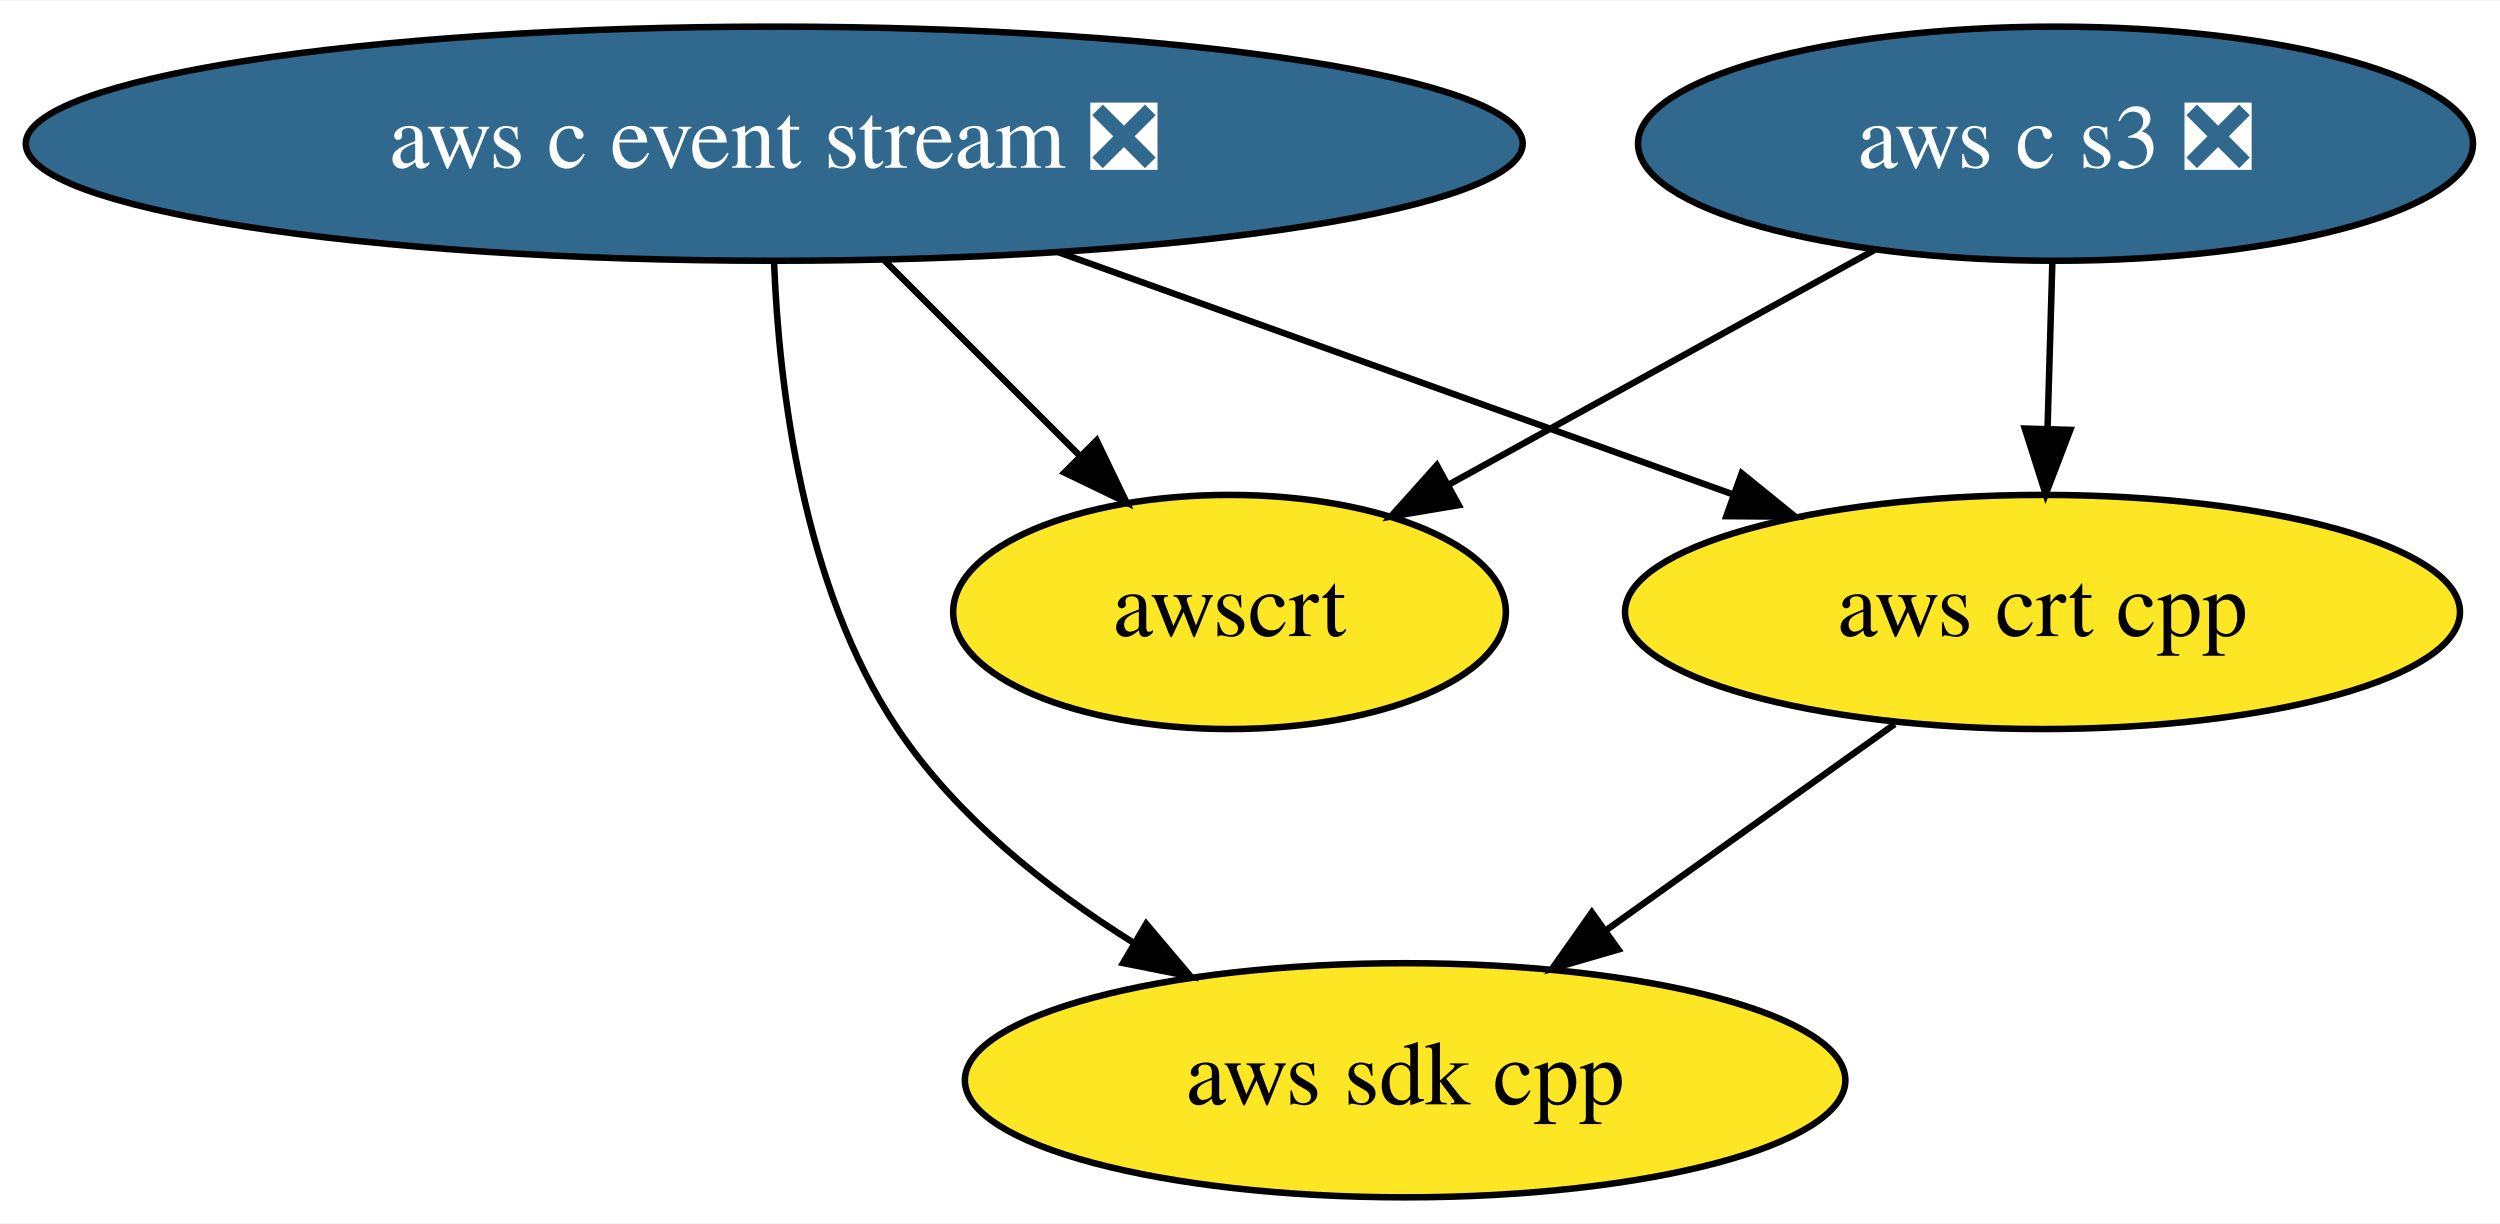
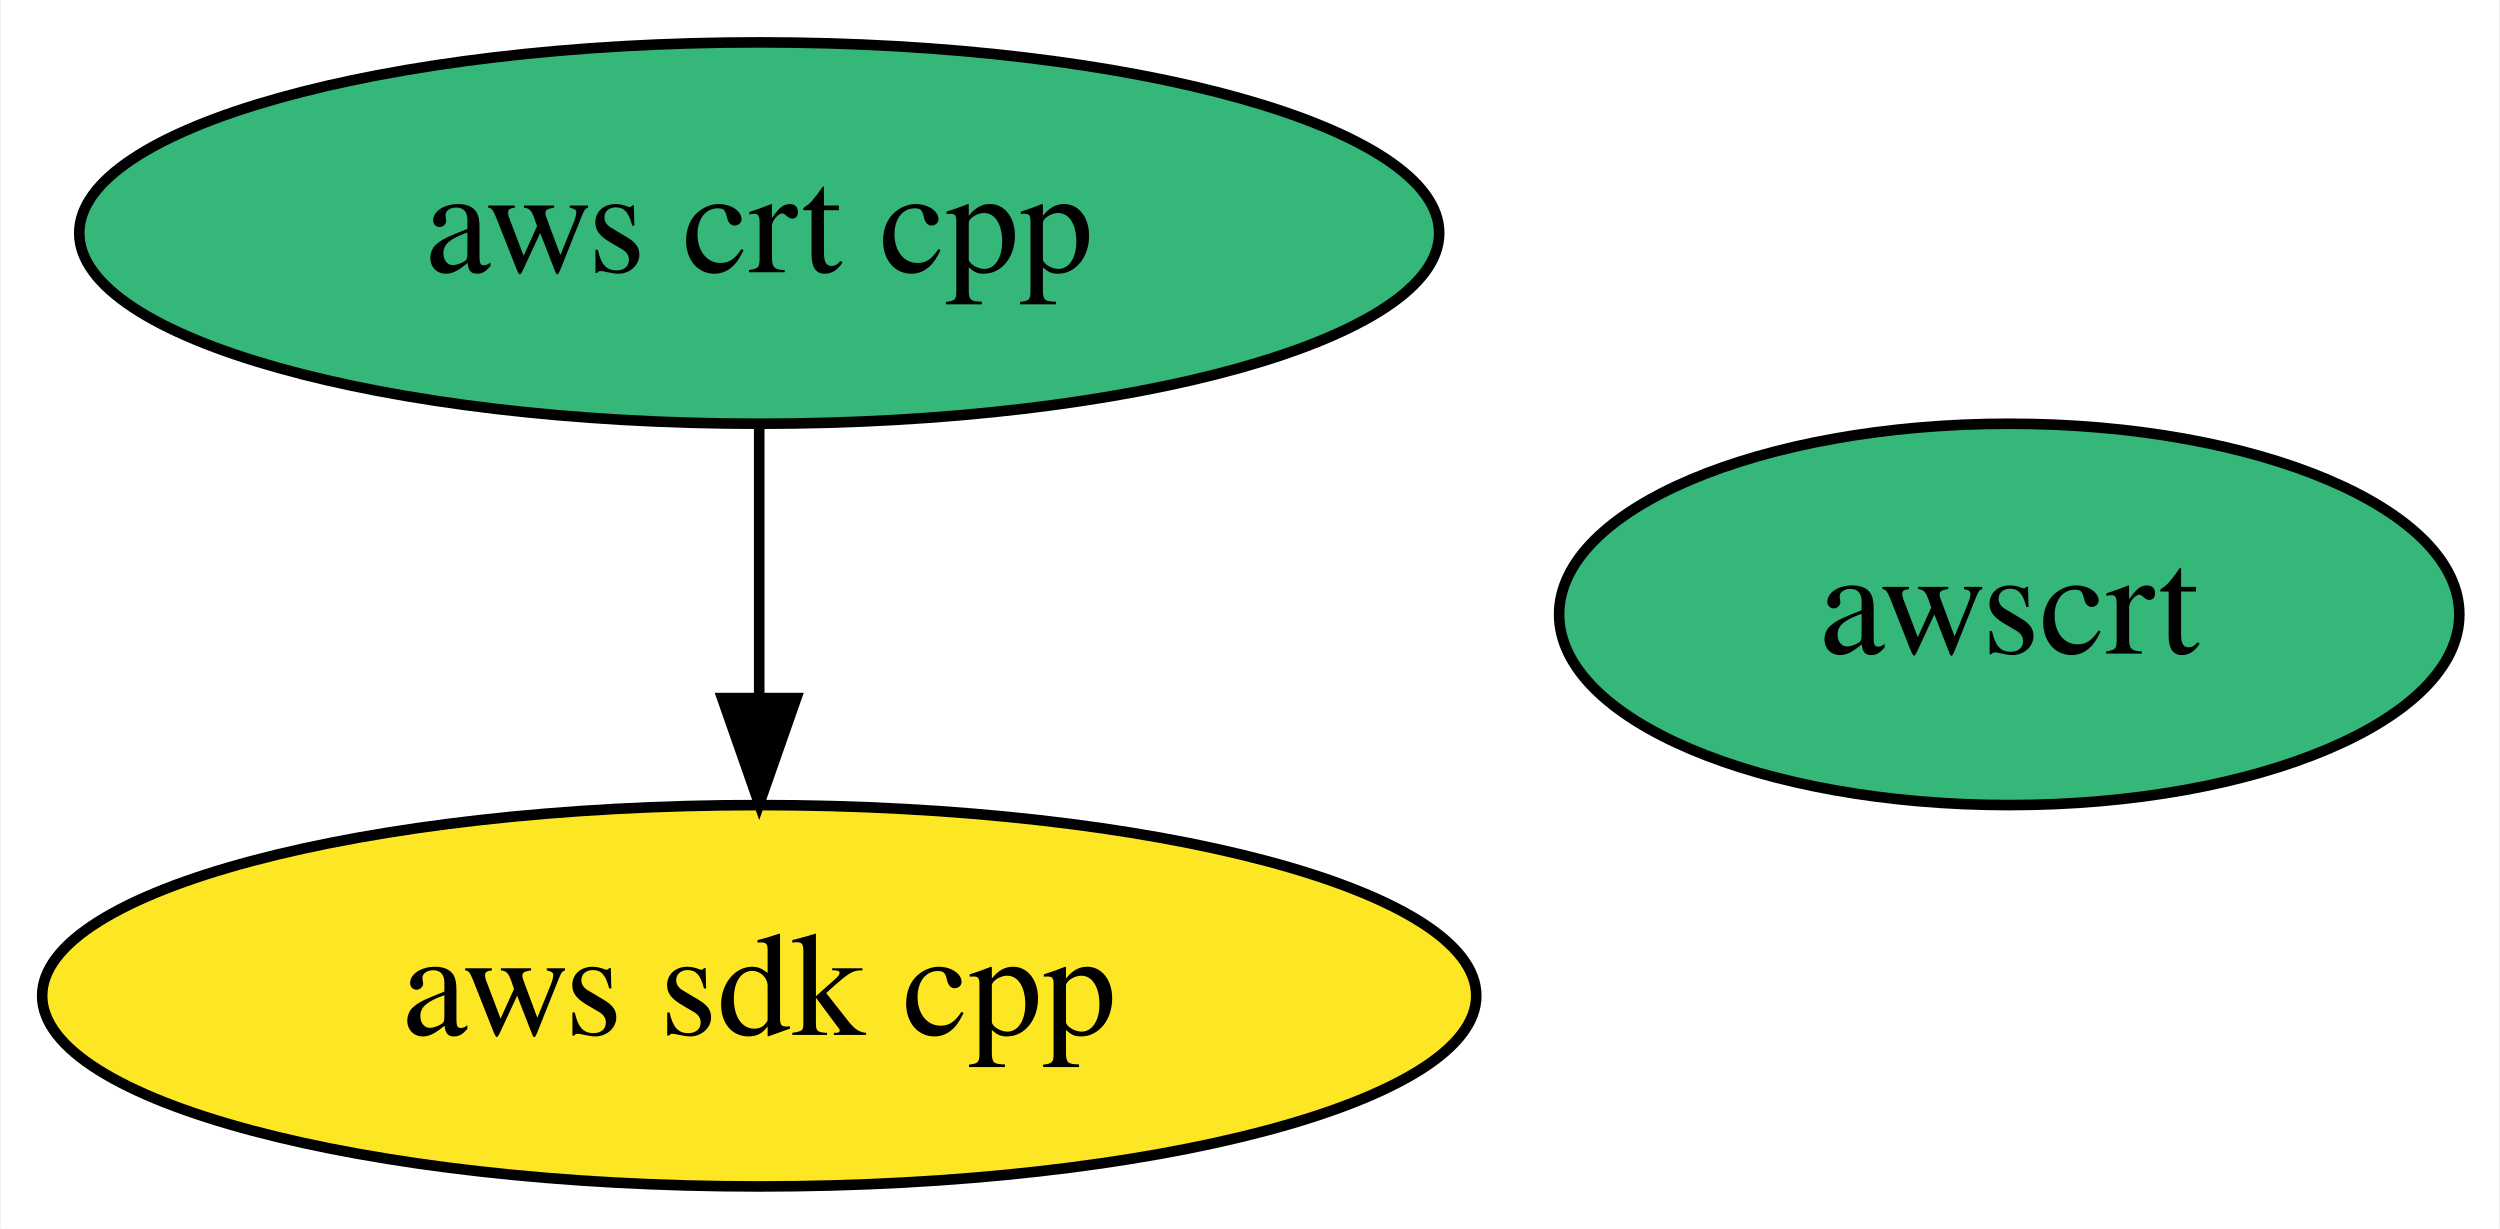
- <svg xmlns="http://www.w3.org/2000/svg" xmlns:xlink="http://www.w3.org/1999/xlink" width="384pt" height="188pt" viewBox="0.00 0.00 384.38 188.00">
-   <g id="graph0" class="graph" transform="scale(1 1) rotate(0) translate(4 184)">
-     <polygon fill="white" stroke="none" points="-4,4 -4,-184 380.38,-184 380.38,4 -4,4" />
+ <svg xmlns="http://www.w3.org/2000/svg" xmlns:xlink="http://www.w3.org/1999/xlink" width="236pt" height="116pt" viewBox="0.00 0.00 235.84 116.00">
+   <g id="graph0" class="graph" transform="scale(1 1) rotate(0) translate(4 112)">
+     <polygon fill="white" stroke="none" points="-4,4 -4,-112 231.84,-112 231.84,4 -4,4" />
    <g id="node1" class="node">
      <g id="a_node1">
        <a xlink:href="https://github.com/conda-forge/aws-sdk-cpp-feedstock" xlink:title="aws sdk cpp">
-           <ellipse fill="#fde725" stroke="black" cx="212.04" cy="-18" rx="67.69" ry="18" />
-           <text text-anchor="middle" x="212.04" y="-14.3" font-family="Times,serif" font-size="14.00">aws sdk cpp</text>
+           <ellipse fill="#fde725" stroke="black" cx="67.59" cy="-18" rx="67.69" ry="18" />
+           <text text-anchor="middle" x="67.59" y="-14.3" font-family="Times,serif" font-size="14.00">aws sdk cpp</text>
        </a>
      </g>
    </g>
    <g id="node2" class="node">
      <g id="a_node2">
-         <a xlink:href="https://github.com/conda-forge/aws-c-event-stream-feedstock/pull/85" xlink:title="aws c event stream ❎">
-           <ellipse fill="#31688e" stroke="black" cx="115.04" cy="-162" rx="115.08" ry="18" />
-           <text text-anchor="middle" x="115.04" y="-158.3" font-family="Times,serif" font-size="14.00" fill="white">aws c event stream ❎</text>
-         </a>
-       </g>
-     </g>
-     <g id="edge2" class="edge">
-       <path fill="none" stroke="black" d="M115.01,-143.8C115.76,-124.72 119.4,-93.76 134.04,-72 143.11,-58.52 156.87,-47.52 170.33,-39.11" />
-       <polygon fill="black" stroke="black" points="172.23,-42.05 179.07,-33.96 168.68,-36.02 172.23,-42.05" />
-     </g>
-     <g id="node3" class="node">
-       <g id="a_node3">
        <a xlink:href="https://github.com/conda-forge/aws-crt-cpp-feedstock" xlink:title="aws crt cpp">
-           <ellipse fill="#fde725" stroke="black" cx="310.04" cy="-90" rx="64.19" ry="18" />
-           <text text-anchor="middle" x="310.04" y="-86.3" font-family="Times,serif" font-size="14.00">aws crt cpp</text>
+           <ellipse fill="#35b779" stroke="black" cx="67.59" cy="-90" rx="64.19" ry="18" />
+           <text text-anchor="middle" x="67.59" y="-86.3" font-family="Times,serif" font-size="14.00">aws crt cpp</text>
        </a>
      </g>
    </g>
    <g id="edge1" class="edge">
-       <path fill="none" stroke="black" d="M158.8,-145.29C189.64,-134.22 230.9,-119.41 262.53,-108.05" />
-       <polygon fill="black" stroke="black" points="263.79,-111.32 272.02,-104.65 261.43,-104.73 263.79,-111.32" />
+       <path fill="none" stroke="black" d="M67.59,-71.7C67.59,-63.98 67.59,-54.71 67.59,-46.11" />
+       <polygon fill="black" stroke="black" points="71.09,-46.1 67.59,-36.1 64.09,-46.1 71.09,-46.1" />
    </g>
-     <g id="node5" class="node">
-       <g id="a_node5">
+     <g id="node3" class="node">
+       <g id="a_node3">
        <a xlink:href="https://github.com/conda-forge/awscrt-feedstock" xlink:title="awscrt">
-           <ellipse fill="#fde725" stroke="black" cx="185.04" cy="-90" rx="42.49" ry="18" />
-           <text text-anchor="middle" x="185.04" y="-86.3" font-family="Times,serif" font-size="14.00">awscrt</text>
+           <ellipse fill="#35b779" stroke="black" cx="185.59" cy="-54" rx="42.49" ry="18" />
+           <text text-anchor="middle" x="185.59" y="-50.3" font-family="Times,serif" font-size="14.00">awscrt</text>
        </a>
      </g>
    </g>
-     <g id="edge3" class="edge">
-       <path fill="none" stroke="black" d="M131.98,-144.05C141.01,-135.03 152.25,-123.79 162.05,-113.99" />
-       <polygon fill="black" stroke="black" points="164.61,-116.38 169.21,-106.83 159.66,-111.43 164.61,-116.38" />
-     </g>
-     <g id="edge4" class="edge">
-       <path fill="none" stroke="black" d="M287.31,-72.76C274.08,-63.31 257.21,-51.26 242.8,-40.97" />
-       <polygon fill="black" stroke="black" points="244.82,-38.11 234.65,-35.15 240.75,-43.81 244.82,-38.11" />
-     </g>
-     <g id="node4" class="node">
-       <g id="a_node4">
-         <a xlink:href="https://github.com/conda-forge/aws-c-s3-feedstock/pull/115" xlink:title="aws c s3 ❎">
-           <ellipse fill="#31688e" stroke="black" cx="312.04" cy="-162" rx="64.19" ry="18" />
-           <text text-anchor="middle" x="312.04" y="-158.3" font-family="Times,serif" font-size="14.00" fill="white">aws c s3 ❎</text>
-         </a>
-       </g>
-     </g>
-     <g id="edge5" class="edge">
-       <path fill="none" stroke="black" d="M311.55,-143.7C311.33,-135.98 311.06,-126.71 310.81,-118.11" />
-       <polygon fill="black" stroke="black" points="314.31,-118 310.53,-108.1 307.32,-118.2 314.31,-118" />
-     </g>
-     <g id="edge6" class="edge">
-       <path fill="none" stroke="black" d="M284.17,-145.64C264.92,-135.03 239.21,-120.86 218.8,-109.61" />
-       <polygon fill="black" stroke="black" points="220.28,-106.43 209.84,-104.67 216.91,-112.56 220.28,-106.43" />
-     </g>
  </g>
</svg>
